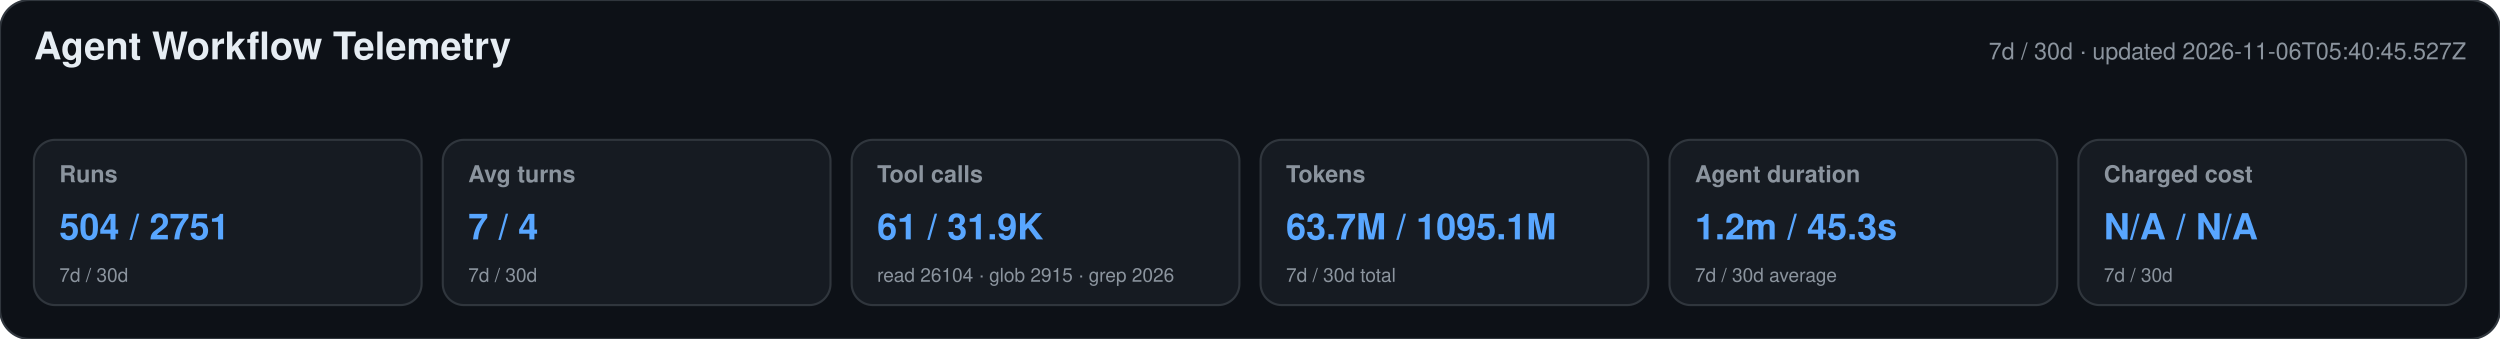
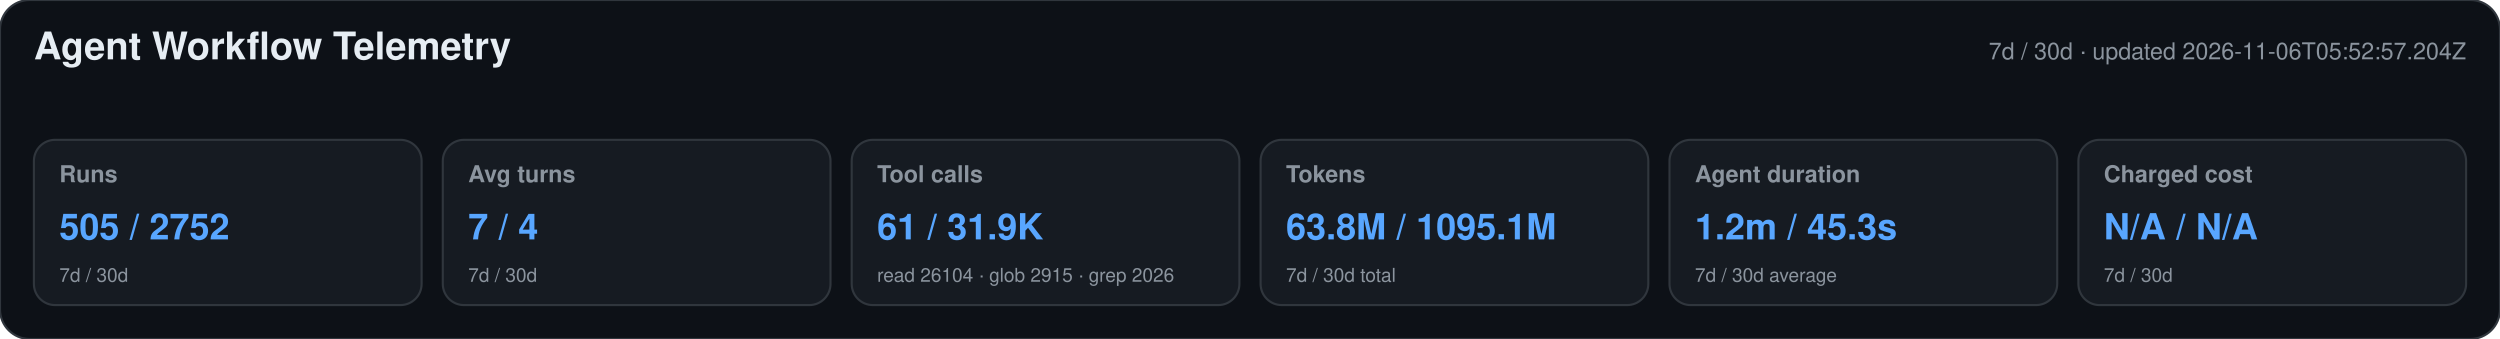
<svg xmlns="http://www.w3.org/2000/svg" width="1180" height="160" viewBox="0 0 1180 160" role="img" aria-labelledby="title desc">
  <style>text{font-family:-apple-system,BlinkMacSystemFont,"Segoe UI",Helvetica,Arial,sans-serif}.heading{font-size:18px;font-weight:650;fill:#e6edf3}.meta,.label,.secondary{fill:#8b949e}.meta,.label{font-size:11px}.label{font-weight:600}.primary{font-size:17px;font-weight:700;fill:#58a6ff}.secondary{font-size:9px}</style>
  <rect width="1180" height="160" rx="14" fill="#0d1117" stroke="#30363d" />
  <text x="16" y="28" class="heading">Agent Workflow Telemetry</text>
-   <text x="1164" y="28" text-anchor="end" class="meta">7d / 30d · updated 2026-11-06T05:40:45.527Z</text>
+   <text x="1164" y="28" text-anchor="end" class="meta">7d / 30d · updated 2026-11-06T05:52:57.204Z</text>
  <g>
    <rect x="16" y="66" width="183" height="78" rx="10" fill="#161b22" stroke="#30363d" />
    <text x="28" y="86" class="label">Runs</text>
-     <text x="28" y="113" class="primary">504 / 2751</text>
+     <text x="28" y="113" class="primary">505 / 2752</text>
    <text x="28" y="133" class="secondary">7d / 30d</text>
  </g>
  <g>
    <rect x="209" y="66" width="183" height="78" rx="10" fill="#161b22" stroke="#30363d" />
    <text x="221" y="86" class="label">Avg turns</text>
    <text x="221" y="113" class="primary">7 / 4</text>
    <text x="221" y="133" class="secondary">7d / 30d</text>
  </g>
  <g>
    <rect x="402" y="66" width="183" height="78" rx="10" fill="#161b22" stroke="#30363d" />
    <text x="414" y="86" class="label">Tool calls</text>
    <text x="414" y="113" class="primary">61 / 31.9K</text>
    <text x="414" y="133" class="secondary">read 26104 · glob 2915 · grep 2026</text>
  </g>
  <g>
    <rect x="595" y="66" width="183" height="78" rx="10" fill="#161b22" stroke="#30363d" />
    <text x="607" y="86" class="label">Tokens</text>
-     <text x="607" y="113" class="primary">63.7M / 1095.1M</text>
+     <text x="607" y="113" class="primary">63.8M / 1095.1M</text>
    <text x="607" y="133" class="secondary">7d / 30d total</text>
  </g>
  <g>
    <rect x="788" y="66" width="183" height="78" rx="10" fill="#161b22" stroke="#30363d" />
    <text x="800" y="86" class="label">Agent duration</text>
    <text x="800" y="113" class="primary">1.2m / 45.3s</text>
    <text x="800" y="133" class="secondary">7d / 30d average</text>
  </g>
  <g>
    <rect x="981" y="66" width="183" height="78" rx="10" fill="#161b22" stroke="#30363d" />
    <text x="993" y="86" class="label">Charged cost</text>
    <text x="993" y="113" class="primary">N/A / N/A</text>
    <text x="993" y="133" class="secondary">7d / 30d</text>
  </g>
</svg>
